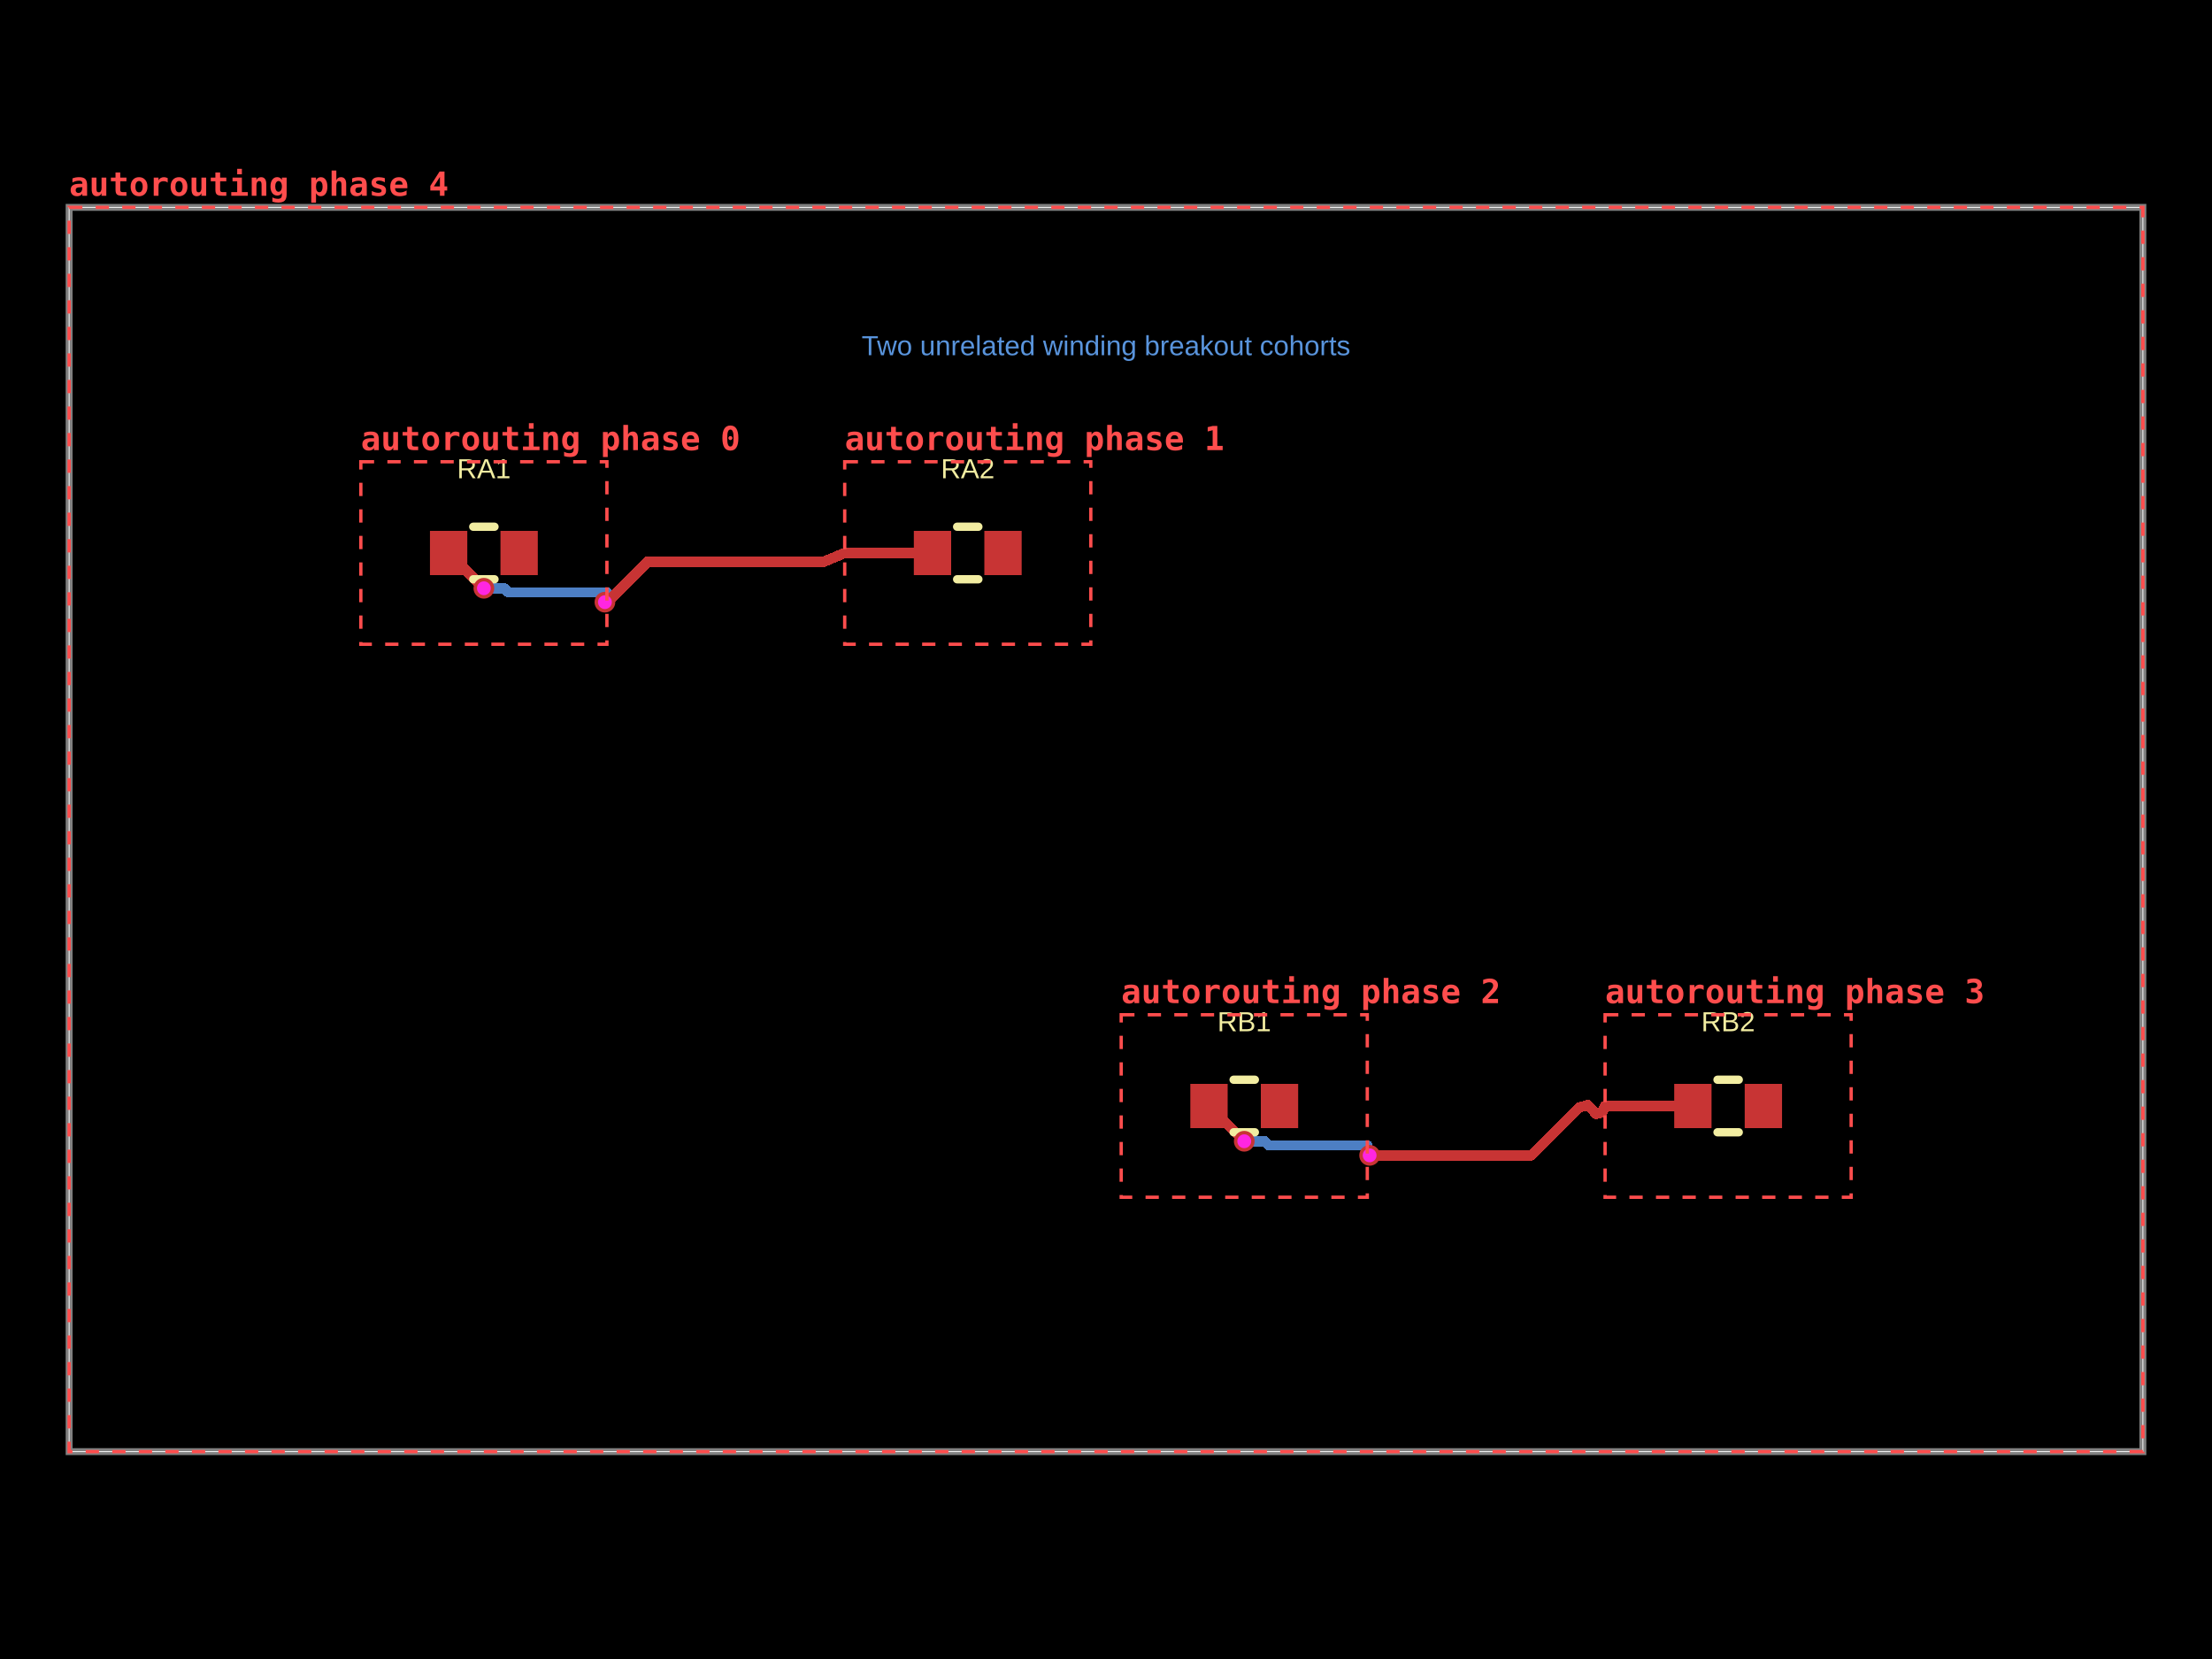
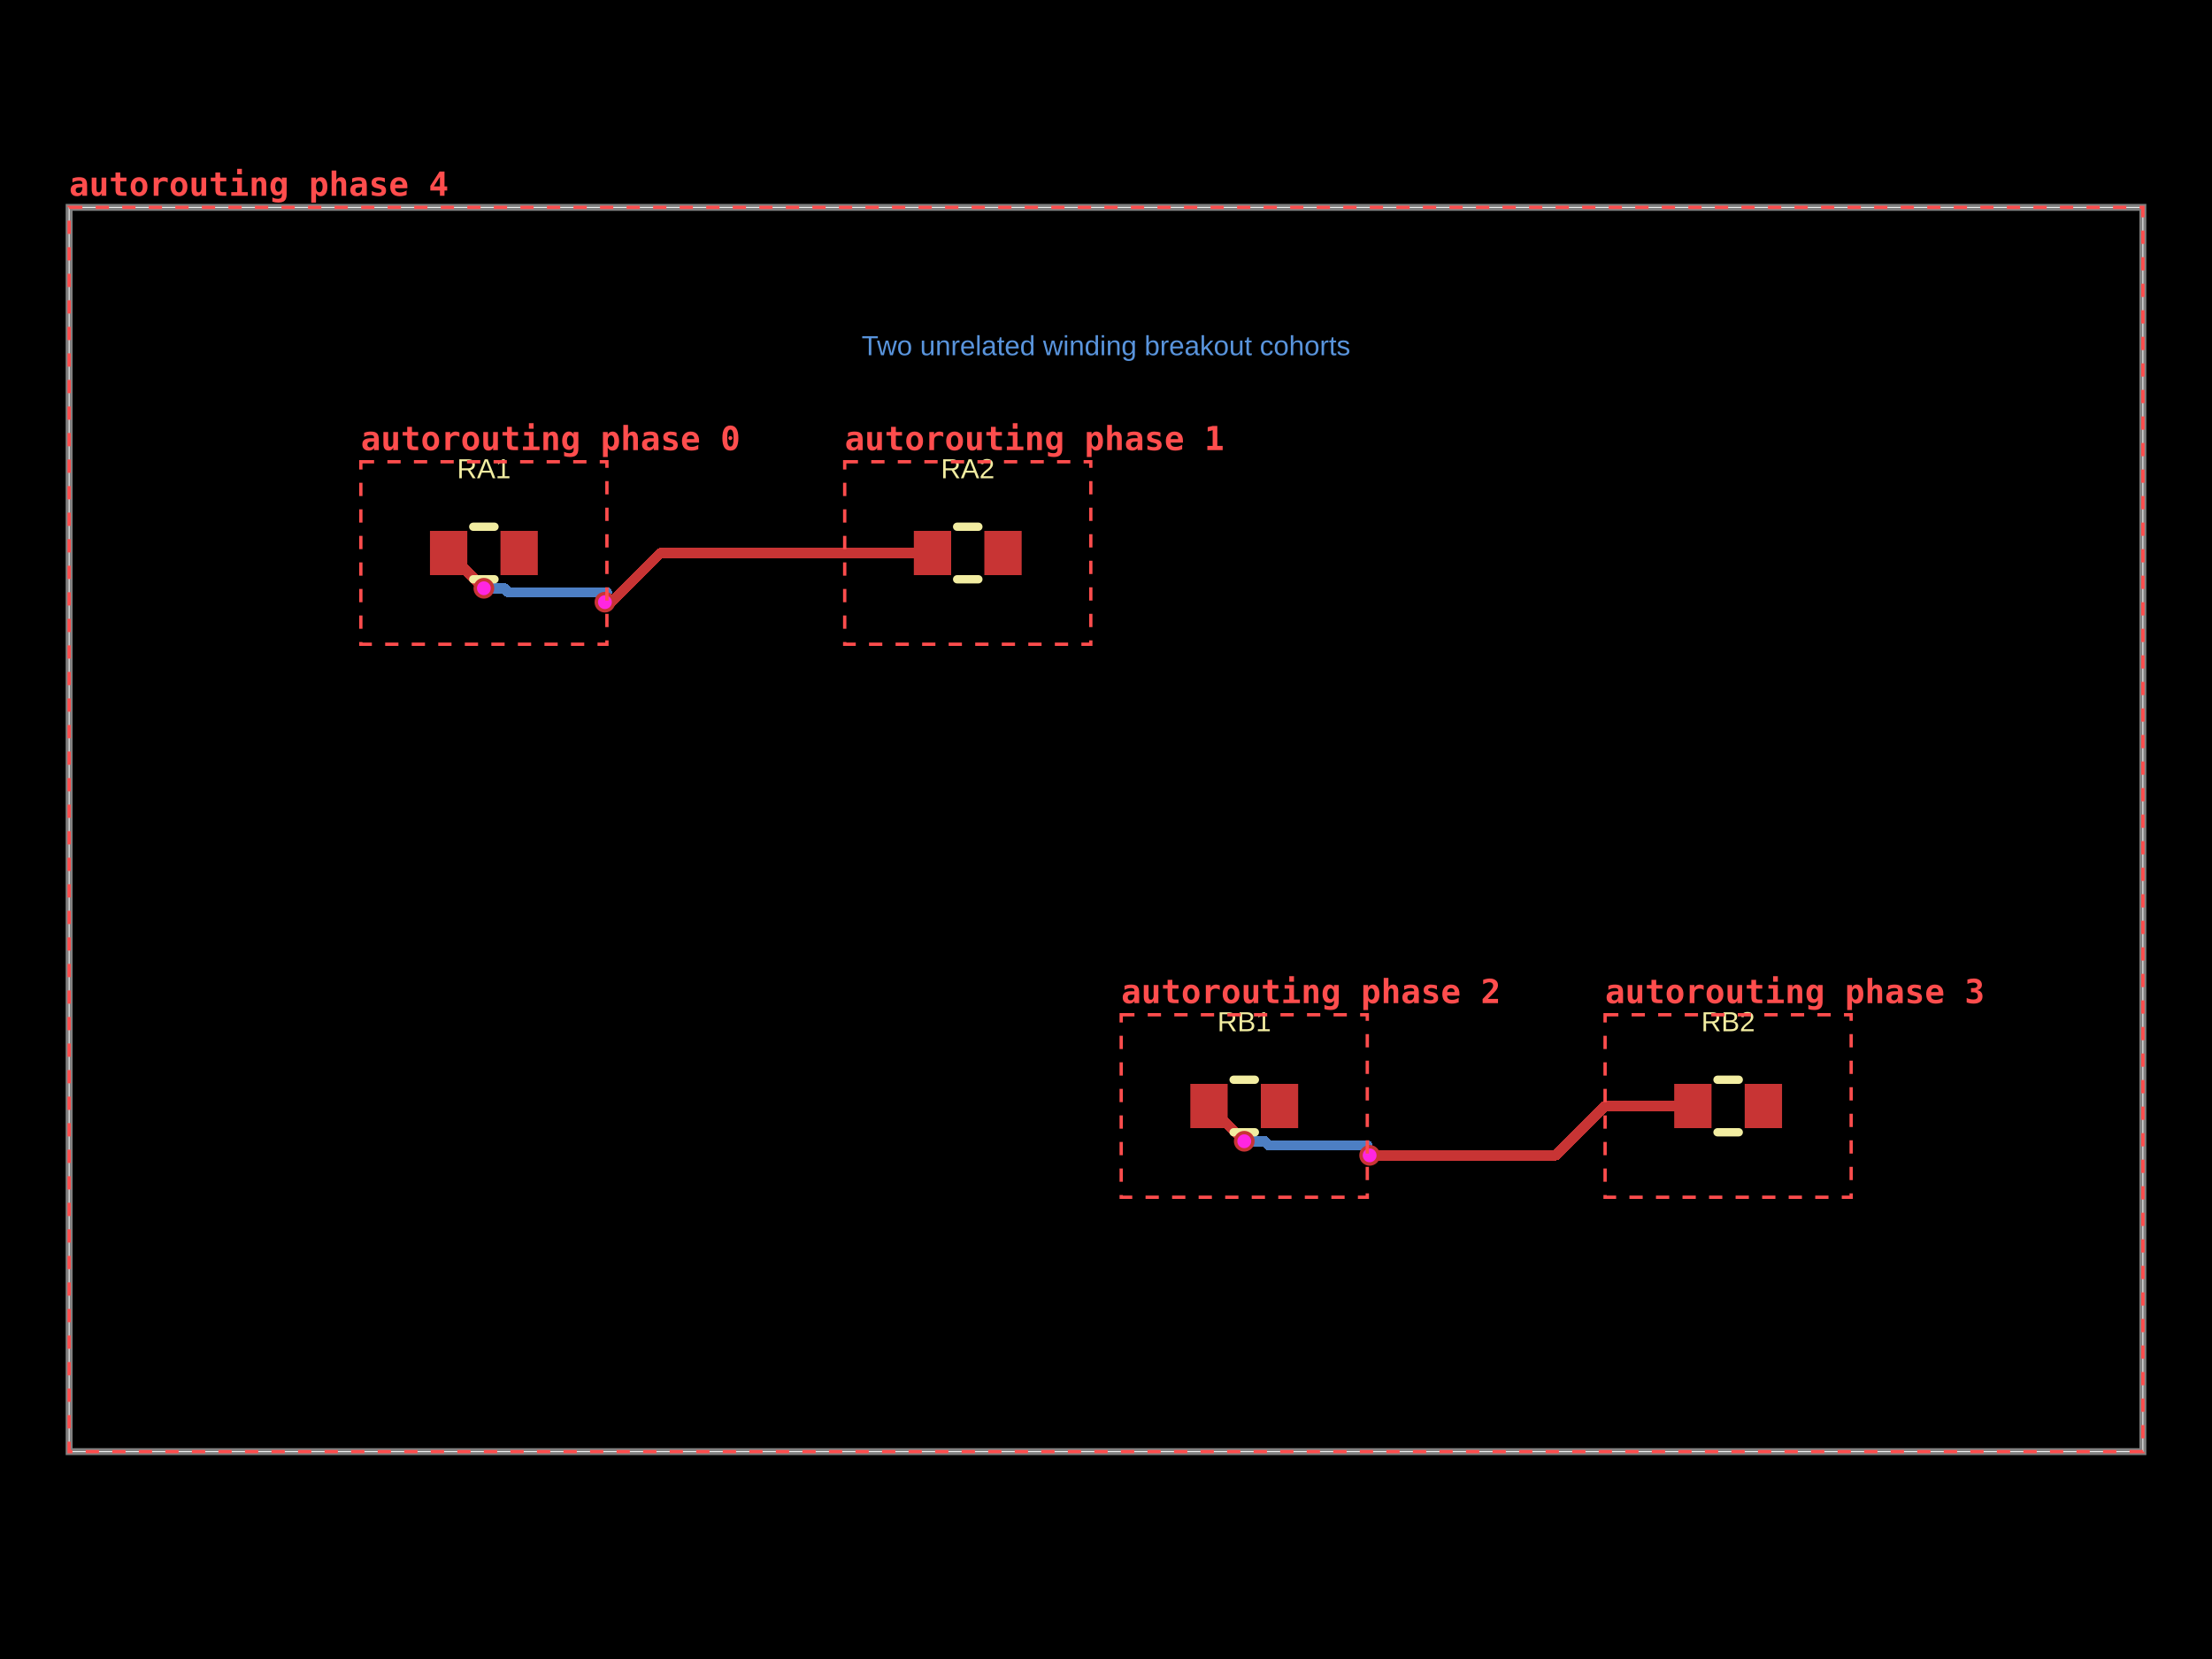
- <svg xmlns="http://www.w3.org/2000/svg" width="800" height="600" data-software-used-string="@tscircuit/core@0.0.1840">
+ <svg xmlns="http://www.w3.org/2000/svg" width="800" height="600" data-software-used-string="@tscircuit/core@0.0.1848">
  <style />
  <rect class="boundary" x="0" y="0" fill="#000" width="800" height="600" data-type="pcb_background" data-pcb-layer="global" />
  <rect class="pcb-boundary" fill="none" stroke="#fff" stroke-width="0.3" x="25" y="75" width="750" height="450" data-type="pcb_boundary" data-pcb-layer="global" />
  <path class="pcb-board" d="M 25 525 L 775 525 L 775 75 L 25 75 Z" fill="none" stroke="rgba(255, 255, 255, 0.5)" stroke-width="2.5" data-type="pcb_board" data-pcb-layer="board" />
  <path class="pcb-trace" stroke="rgb(77, 127, 196)" fill="none" d="M 175 212.75 L 182.4 212.75" stroke-width="3.75" stroke-linecap="round" stroke-linejoin="round" shape-rendering="crispEdges" data-type="pcb_trace" data-pcb-layer="bottom" />
  <path class="pcb-trace" stroke="rgb(77, 127, 196)" fill="none" d="M 182.4 212.75 L 183.15 213.5" stroke-width="3.75" stroke-linecap="round" stroke-linejoin="round" shape-rendering="crispEdges" data-type="pcb_trace" data-pcb-layer="bottom" />
  <path class="pcb-trace" stroke="rgb(77, 127, 196)" fill="none" d="M 183.15 213.5 L 183.9 214.25" stroke-width="3.75" stroke-linecap="round" stroke-linejoin="round" shape-rendering="crispEdges" data-type="pcb_trace" data-pcb-layer="bottom" />
  <path class="pcb-trace" stroke="rgb(77, 127, 196)" fill="none" d="M 183.9 214.25 L 219.5 214.25" stroke-width="3.75" stroke-linecap="round" stroke-linejoin="round" shape-rendering="crispEdges" data-type="pcb_trace" data-pcb-layer="bottom" />
  <path class="pcb-trace" stroke="rgb(77, 127, 196)" fill="none" d="M 450 412.75 L 457.4 412.75" stroke-width="3.75" stroke-linecap="round" stroke-linejoin="round" shape-rendering="crispEdges" data-type="pcb_trace" data-pcb-layer="bottom" />
  <path class="pcb-trace" stroke="rgb(77, 127, 196)" fill="none" d="M 457.4 412.75 L 458.15 413.5" stroke-width="3.75" stroke-linecap="round" stroke-linejoin="round" shape-rendering="crispEdges" data-type="pcb_trace" data-pcb-layer="bottom" />
  <path class="pcb-trace" stroke="rgb(77, 127, 196)" fill="none" d="M 458.15 413.5 L 458.9 414.25" stroke-width="3.75" stroke-linecap="round" stroke-linejoin="round" shape-rendering="crispEdges" data-type="pcb_trace" data-pcb-layer="bottom" />
  <path class="pcb-trace" stroke="rgb(77, 127, 196)" fill="none" d="M 458.9 414.25 L 494.5 414.25" stroke-width="3.75" stroke-linecap="round" stroke-linejoin="round" shape-rendering="crispEdges" data-type="pcb_trace" data-pcb-layer="bottom" />
-   <path class="pcb-trace" stroke="rgb(77, 127, 196)" fill="none" d="M 494.5 414.25 L 495.35 417.85" stroke-width="3.75" stroke-linecap="round" stroke-linejoin="round" shape-rendering="crispEdges" data-type="pcb_trace" data-pcb-layer="bottom" />
-   <path class="pcb-trace" stroke="rgb(77, 127, 196)" fill="none" d="M 219.5 214.25 L 218.775 217.775" stroke-width="3.75" stroke-linecap="round" stroke-linejoin="round" shape-rendering="crispEdges" data-type="pcb_trace" data-pcb-layer="bottom" />
+   <path class="pcb-trace" stroke="rgb(77, 127, 196)" fill="none" d="M 494.5 414.25 L 494.5 417" stroke-width="3.75" stroke-linecap="round" stroke-linejoin="round" shape-rendering="crispEdges" data-type="pcb_trace" data-pcb-layer="bottom" />
+   <path class="pcb-trace" stroke="rgb(77, 127, 196)" fill="none" d="M 494.5 417 L 495.35 417.85" stroke-width="3.75" stroke-linecap="round" stroke-linejoin="round" shape-rendering="crispEdges" data-type="pcb_trace" data-pcb-layer="bottom" />
+   <path class="pcb-trace" stroke="rgb(77, 127, 196)" fill="none" d="M 219.5 214.25 L 218.775 214.975" stroke-width="3.75" stroke-linecap="round" stroke-linejoin="round" shape-rendering="crispEdges" data-type="pcb_trace" data-pcb-layer="bottom" />
+   <path class="pcb-trace" stroke="rgb(77, 127, 196)" fill="none" d="M 218.775 214.975 L 218.775 217.775" stroke-width="3.75" stroke-linecap="round" stroke-linejoin="round" shape-rendering="crispEdges" data-type="pcb_trace" data-pcb-layer="bottom" />
  <rect class="pcb-pad" fill="rgb(200, 52, 52)" x="155.5" y="192" width="13.5" height="16" data-type="pcb_smtpad" data-pcb-layer="top" data-pad-name="RA1.pin1" />
  <rect class="pcb-pad" fill="rgb(200, 52, 52)" x="181" y="192" width="13.5" height="16" data-type="pcb_smtpad" data-pcb-layer="top" data-pad-name="RA1.pin2" />
  <rect class="pcb-pad" fill="rgb(200, 52, 52)" x="330.5" y="192" width="13.5" height="16" data-type="pcb_smtpad" data-pcb-layer="top" data-pad-name="RA2.pin1" />
  <rect class="pcb-pad" fill="rgb(200, 52, 52)" x="356" y="192" width="13.5" height="16" data-type="pcb_smtpad" data-pcb-layer="top" data-pad-name="RA2.pin2" />
  <rect class="pcb-pad" fill="rgb(200, 52, 52)" x="430.5" y="392" width="13.5" height="16" data-type="pcb_smtpad" data-pcb-layer="top" data-pad-name="RB1.pin1" />
  <rect class="pcb-pad" fill="rgb(200, 52, 52)" x="456" y="392" width="13.5" height="16" data-type="pcb_smtpad" data-pcb-layer="top" data-pad-name="RB1.pin2" />
  <rect class="pcb-pad" fill="rgb(200, 52, 52)" x="605.5" y="392" width="13.5" height="16" data-type="pcb_smtpad" data-pcb-layer="top" data-pad-name="RB2.pin1" />
  <rect class="pcb-pad" fill="rgb(200, 52, 52)" x="631" y="392" width="13.5" height="16" data-type="pcb_smtpad" data-pcb-layer="top" data-pad-name="RB2.pin2" />
  <path class="pcb-trace" stroke="rgb(200, 52, 52)" fill="none" d="M 162.25 200 L 175 212.75" stroke-width="3.75" stroke-linecap="round" stroke-linejoin="round" shape-rendering="crispEdges" data-type="pcb_trace" data-pcb-layer="top" />
  <path class="pcb-trace" stroke="rgb(200, 52, 52)" fill="none" d="M 305.5 200 L 326.1 200" stroke-width="3.75" stroke-linecap="round" stroke-linejoin="round" shape-rendering="crispEdges" data-type="pcb_trace" data-pcb-layer="top" />
  <path class="pcb-trace" stroke="rgb(200, 52, 52)" fill="none" d="M 326.1 200 L 337.25 200" stroke-width="3.75" stroke-linecap="round" stroke-linejoin="round" shape-rendering="crispEdges" data-type="pcb_trace" data-pcb-layer="top" />
  <path class="pcb-trace" stroke="rgb(200, 52, 52)" fill="none" d="M 437.25 400 L 450 412.75" stroke-width="3.75" stroke-linecap="round" stroke-linejoin="round" shape-rendering="crispEdges" data-type="pcb_trace" data-pcb-layer="top" />
  <path class="pcb-trace" stroke="rgb(200, 52, 52)" fill="none" d="M 580.5 400 L 601.1 400" stroke-width="3.75" stroke-linecap="round" stroke-linejoin="round" shape-rendering="crispEdges" data-type="pcb_trace" data-pcb-layer="top" />
  <path class="pcb-trace" stroke="rgb(200, 52, 52)" fill="none" d="M 601.1 400 L 612.25 400" stroke-width="3.75" stroke-linecap="round" stroke-linejoin="round" shape-rendering="crispEdges" data-type="pcb_trace" data-pcb-layer="top" />
-   <path class="pcb-trace" stroke="rgb(200, 52, 52)" fill="none" d="M 495.35 417.85 L 553.775 417.85" stroke-width="3.75" stroke-linecap="round" stroke-linejoin="round" shape-rendering="crispEdges" data-type="pcb_trace" data-pcb-layer="top" />
-   <path class="pcb-trace" stroke="rgb(200, 52, 52)" fill="none" d="M 553.775 417.85 L 571.141 400.484" stroke-width="3.75" stroke-linecap="round" stroke-linejoin="round" shape-rendering="crispEdges" data-type="pcb_trace" data-pcb-layer="top" />
-   <path class="pcb-trace" stroke="rgb(200, 52, 52)" fill="none" d="M 571.141 400.484 L 574.3 399.675" stroke-width="3.75" stroke-linecap="round" stroke-linejoin="round" shape-rendering="crispEdges" data-type="pcb_trace" data-pcb-layer="top" />
-   <path class="pcb-trace" stroke="rgb(200, 52, 52)" fill="none" d="M 574.3 399.675 L 577.275 402.85" stroke-width="3.75" stroke-linecap="round" stroke-linejoin="round" shape-rendering="crispEdges" data-type="pcb_trace" data-pcb-layer="top" />
-   <path class="pcb-trace" stroke="rgb(200, 52, 52)" fill="none" d="M 577.275 402.85 L 579.475 402.375" stroke-width="3.75" stroke-linecap="round" stroke-linejoin="round" shape-rendering="crispEdges" data-type="pcb_trace" data-pcb-layer="top" />
-   <path class="pcb-trace" stroke="rgb(200, 52, 52)" fill="none" d="M 579.475 402.375 L 580.5 400" stroke-width="3.75" stroke-linecap="round" stroke-linejoin="round" shape-rendering="crispEdges" data-type="pcb_trace" data-pcb-layer="top" />
-   <path class="pcb-trace" stroke="rgb(200, 52, 52)" fill="none" d="M 218.775 217.775 L 219.624 217.775" stroke-width="3.75" stroke-linecap="round" stroke-linejoin="round" shape-rendering="crispEdges" data-type="pcb_trace" data-pcb-layer="top" />
-   <path class="pcb-trace" stroke="rgb(200, 52, 52)" fill="none" d="M 219.624 217.775 L 234.292 203.107" stroke-width="3.75" stroke-linecap="round" stroke-linejoin="round" shape-rendering="crispEdges" data-type="pcb_trace" data-pcb-layer="top" />
-   <path class="pcb-trace" stroke="rgb(200, 52, 52)" fill="none" d="M 234.292 203.107 L 294.771 203.107" stroke-width="3.75" stroke-linecap="round" stroke-linejoin="round" shape-rendering="crispEdges" data-type="pcb_trace" data-pcb-layer="top" />
-   <path class="pcb-trace" stroke="rgb(200, 52, 52)" fill="none" d="M 294.771 203.107 L 298.261 203.107" stroke-width="3.75" stroke-linecap="round" stroke-linejoin="round" shape-rendering="crispEdges" data-type="pcb_trace" data-pcb-layer="top" />
-   <path class="pcb-trace" stroke="rgb(200, 52, 52)" fill="none" d="M 298.261 203.107 L 298.3 203" stroke-width="3.75" stroke-linecap="round" stroke-linejoin="round" shape-rendering="crispEdges" data-type="pcb_trace" data-pcb-layer="top" />
-   <path class="pcb-trace" stroke="rgb(200, 52, 52)" fill="none" d="M 298.3 203 L 305.5 200" stroke-width="3.75" stroke-linecap="round" stroke-linejoin="round" shape-rendering="crispEdges" data-type="pcb_trace" data-pcb-layer="top" />
+   <path class="pcb-trace" stroke="rgb(200, 52, 52)" fill="none" d="M 495.35 417.85 L 562.65 417.85" stroke-width="3.75" stroke-linecap="round" stroke-linejoin="round" shape-rendering="crispEdges" data-type="pcb_trace" data-pcb-layer="top" />
+   <path class="pcb-trace" stroke="rgb(200, 52, 52)" fill="none" d="M 562.65 417.85 L 580.5 400" stroke-width="3.75" stroke-linecap="round" stroke-linejoin="round" shape-rendering="crispEdges" data-type="pcb_trace" data-pcb-layer="top" />
+   <path class="pcb-trace" stroke="rgb(200, 52, 52)" fill="none" d="M 218.775 217.775 L 218.783 217.767" stroke-width="3.75" stroke-linecap="round" stroke-linejoin="round" shape-rendering="crispEdges" data-type="pcb_trace" data-pcb-layer="top" />
+   <path class="pcb-trace" stroke="rgb(200, 52, 52)" fill="none" d="M 218.783 217.767 L 221.147 217.767" stroke-width="3.75" stroke-linecap="round" stroke-linejoin="round" shape-rendering="crispEdges" data-type="pcb_trace" data-pcb-layer="top" />
+   <path class="pcb-trace" stroke="rgb(200, 52, 52)" fill="none" d="M 221.147 217.767 L 238.914 200" stroke-width="3.75" stroke-linecap="round" stroke-linejoin="round" shape-rendering="crispEdges" data-type="pcb_trace" data-pcb-layer="top" />
+   <path class="pcb-trace" stroke="rgb(200, 52, 52)" fill="none" d="M 238.914 200 L 305.5 200" stroke-width="3.75" stroke-linecap="round" stroke-linejoin="round" shape-rendering="crispEdges" data-type="pcb_trace" data-pcb-layer="top" />
  <path class="pcb-silkscreen pcb-silkscreen-top" d="M 171.159 190.5 L 178.841 190.5" fill="none" stroke="#f2eda1" stroke-width="3" stroke-linecap="round" stroke-linejoin="round" data-pcb-component-id="pcb_component_0" data-pcb-silkscreen-path-id="pcb_silkscreen_path_0" data-type="pcb_silkscreen_path" data-pcb-layer="top" />
  <path class="pcb-silkscreen pcb-silkscreen-top" d="M 171.159 209.5 L 178.841 209.5" fill="none" stroke="#f2eda1" stroke-width="3" stroke-linecap="round" stroke-linejoin="round" data-pcb-component-id="pcb_component_0" data-pcb-silkscreen-path-id="pcb_silkscreen_path_1" data-type="pcb_silkscreen_path" data-pcb-layer="top" />
  <text x="0" y="0" dx="0" dy="0" fill="#f2eda1" font-family="Arial, sans-serif" font-size="10" text-anchor="middle" dominant-baseline="central" transform="matrix(1,0,0,1,175,169.5)" class="pcb-silkscreen-text pcb-silkscreen-top" data-pcb-silkscreen-text-id="pcb_silkscreen_text_0" stroke="none" data-type="pcb_silkscreen_text" data-pcb-layer="top">RA1</text>
  <path class="pcb-silkscreen pcb-silkscreen-top" d="M 346.159 190.5 L 353.841 190.5" fill="none" stroke="#f2eda1" stroke-width="3" stroke-linecap="round" stroke-linejoin="round" data-pcb-component-id="pcb_component_1" data-pcb-silkscreen-path-id="pcb_silkscreen_path_2" data-type="pcb_silkscreen_path" data-pcb-layer="top" />
  <path class="pcb-silkscreen pcb-silkscreen-top" d="M 346.159 209.5 L 353.841 209.5" fill="none" stroke="#f2eda1" stroke-width="3" stroke-linecap="round" stroke-linejoin="round" data-pcb-component-id="pcb_component_1" data-pcb-silkscreen-path-id="pcb_silkscreen_path_3" data-type="pcb_silkscreen_path" data-pcb-layer="top" />
  <text x="0" y="0" dx="0" dy="0" fill="#f2eda1" font-family="Arial, sans-serif" font-size="10" text-anchor="middle" dominant-baseline="central" transform="matrix(1,0,0,1,350,169.5)" class="pcb-silkscreen-text pcb-silkscreen-top" data-pcb-silkscreen-text-id="pcb_silkscreen_text_1" stroke="none" data-type="pcb_silkscreen_text" data-pcb-layer="top">RA2</text>
  <path class="pcb-silkscreen pcb-silkscreen-top" d="M 446.159 390.5 L 453.841 390.5" fill="none" stroke="#f2eda1" stroke-width="3" stroke-linecap="round" stroke-linejoin="round" data-pcb-component-id="pcb_component_2" data-pcb-silkscreen-path-id="pcb_silkscreen_path_4" data-type="pcb_silkscreen_path" data-pcb-layer="top" />
  <path class="pcb-silkscreen pcb-silkscreen-top" d="M 446.159 409.5 L 453.841 409.5" fill="none" stroke="#f2eda1" stroke-width="3" stroke-linecap="round" stroke-linejoin="round" data-pcb-component-id="pcb_component_2" data-pcb-silkscreen-path-id="pcb_silkscreen_path_5" data-type="pcb_silkscreen_path" data-pcb-layer="top" />
  <text x="0" y="0" dx="0" dy="0" fill="#f2eda1" font-family="Arial, sans-serif" font-size="10" text-anchor="middle" dominant-baseline="central" transform="matrix(1,0,0,1,450,369.5)" class="pcb-silkscreen-text pcb-silkscreen-top" data-pcb-silkscreen-text-id="pcb_silkscreen_text_2" stroke="none" data-type="pcb_silkscreen_text" data-pcb-layer="top">RB1</text>
  <path class="pcb-silkscreen pcb-silkscreen-top" d="M 621.159 390.5 L 628.841 390.5" fill="none" stroke="#f2eda1" stroke-width="3" stroke-linecap="round" stroke-linejoin="round" data-pcb-component-id="pcb_component_3" data-pcb-silkscreen-path-id="pcb_silkscreen_path_6" data-type="pcb_silkscreen_path" data-pcb-layer="top" />
  <path class="pcb-silkscreen pcb-silkscreen-top" d="M 621.159 409.5 L 628.841 409.5" fill="none" stroke="#f2eda1" stroke-width="3" stroke-linecap="round" stroke-linejoin="round" data-pcb-component-id="pcb_component_3" data-pcb-silkscreen-path-id="pcb_silkscreen_path_7" data-type="pcb_silkscreen_path" data-pcb-layer="top" />
  <text x="0" y="0" dx="0" dy="0" fill="#f2eda1" font-family="Arial, sans-serif" font-size="10" text-anchor="middle" dominant-baseline="central" transform="matrix(1,0,0,1,625,369.5)" class="pcb-silkscreen-text pcb-silkscreen-top" data-pcb-silkscreen-text-id="pcb_silkscreen_text_3" stroke="none" data-type="pcb_silkscreen_text" data-pcb-layer="top">RB2</text>
  <g data-type="pcb_via" data-pcb-layer="through">
    <circle class="pcb-hole-outer" fill="rgb(200, 52, 52)" cx="175" cy="212.75" r="3.75" data-type="pcb_via" data-pcb-layer="top" />
    <circle class="pcb-hole-inner" fill="#FF26E2" cx="175" cy="212.75" r="2.5" data-type="pcb_via" data-pcb-layer="drill" />
  </g>
  <g data-type="pcb_via" data-pcb-layer="through">
    <circle class="pcb-hole-outer" fill="rgb(200, 52, 52)" cx="450" cy="412.75" r="3.75" data-type="pcb_via" data-pcb-layer="top" />
    <circle class="pcb-hole-inner" fill="#FF26E2" cx="450" cy="412.75" r="2.5" data-type="pcb_via" data-pcb-layer="drill" />
  </g>
  <g data-type="pcb_via" data-pcb-layer="through">
    <circle class="pcb-hole-outer" fill="rgb(200, 52, 52)" cx="495.35" cy="417.85" r="3.75" data-type="pcb_via" data-pcb-layer="top" />
    <circle class="pcb-hole-inner" fill="#FF26E2" cx="495.35" cy="417.85" r="2.5" data-type="pcb_via" data-pcb-layer="drill" />
  </g>
  <g data-type="pcb_via" data-pcb-layer="through">
    <circle class="pcb-hole-outer" fill="rgb(200, 52, 52)" cx="218.775" cy="217.775" r="3.75" data-type="pcb_via" data-pcb-layer="top" />
    <circle class="pcb-hole-inner" fill="#FF26E2" cx="218.775" cy="217.775" r="2.5" data-type="pcb_via" data-pcb-layer="drill" />
  </g>
  <text x="400" y="125" fill="rgb(89, 148, 220)" font-family="Arial, sans-serif" font-size="10" text-anchor="middle" dominant-baseline="central" class="pcb-note-text" data-type="pcb_note_text" data-pcb-note-text-id="pcb_note_text_0" data-pcb-layer="overlay">Two unrelated winding breakout cohorts</text>
  <g data-type="pcb_debug_object" data-pcb-layer="overlay" data-pcb-debug-object-id="pcb_debug_object_0" data-debug-shape="rect">
    <rect x="130.5" y="167" width="89" height="66" fill="none" stroke="#ff4d4d" stroke-width="1.2" stroke-dasharray="4.8,4.8" />
    <text x="130.5" y="162.8" fill="#ff4d4d" font-family="monospace" font-size="12" font-weight="600" text-anchor="start">autorouting phase 0</text>
  </g>
  <g data-type="pcb_debug_object" data-pcb-layer="overlay" data-pcb-debug-object-id="pcb_debug_object_1" data-debug-shape="rect">
    <rect x="305.5" y="167" width="89" height="66" fill="none" stroke="#ff4d4d" stroke-width="1.2" stroke-dasharray="4.8,4.8" />
    <text x="305.5" y="162.8" fill="#ff4d4d" font-family="monospace" font-size="12" font-weight="600" text-anchor="start">autorouting phase 1</text>
  </g>
  <g data-type="pcb_debug_object" data-pcb-layer="overlay" data-pcb-debug-object-id="pcb_debug_object_2" data-debug-shape="rect">
    <rect x="405.5" y="367" width="89" height="66" fill="none" stroke="#ff4d4d" stroke-width="1.2" stroke-dasharray="4.8,4.8" />
    <text x="405.5" y="362.8" fill="#ff4d4d" font-family="monospace" font-size="12" font-weight="600" text-anchor="start">autorouting phase 2</text>
  </g>
  <g data-type="pcb_debug_object" data-pcb-layer="overlay" data-pcb-debug-object-id="pcb_debug_object_3" data-debug-shape="rect">
    <rect x="580.5" y="367" width="89" height="66" fill="none" stroke="#ff4d4d" stroke-width="1.2" stroke-dasharray="4.8,4.8" />
    <text x="580.5" y="362.8" fill="#ff4d4d" font-family="monospace" font-size="12" font-weight="600" text-anchor="start">autorouting phase 3</text>
  </g>
  <g data-type="pcb_debug_object" data-pcb-layer="overlay" data-pcb-debug-object-id="pcb_debug_object_4" data-debug-shape="rect">
    <rect x="25" y="75" width="750" height="450" fill="none" stroke="#ff4d4d" stroke-width="1.2" stroke-dasharray="4.8,4.8" />
    <text x="25" y="70.8" fill="#ff4d4d" font-family="monospace" font-size="12" font-weight="600" text-anchor="start">autorouting phase 4</text>
  </g>
</svg>
